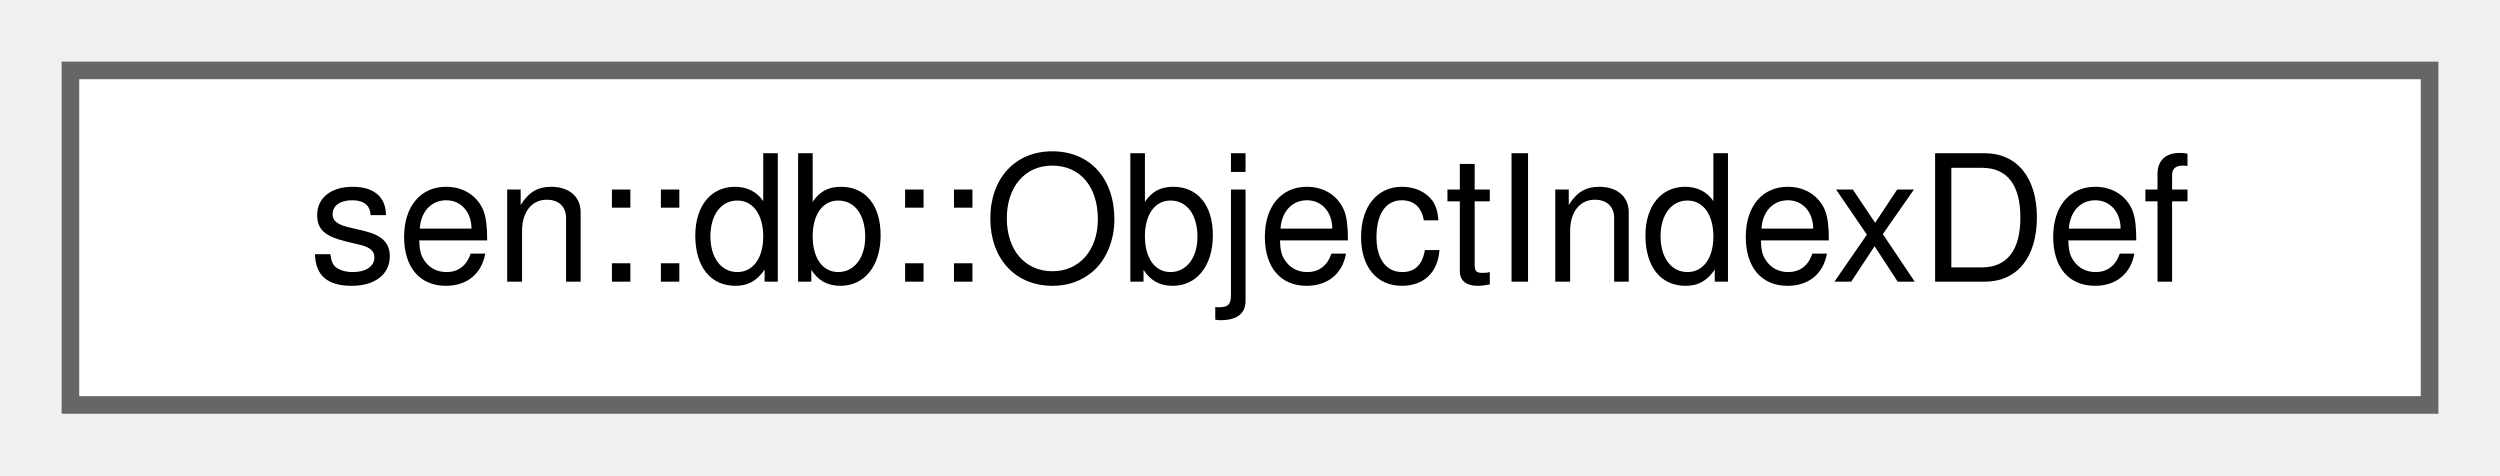
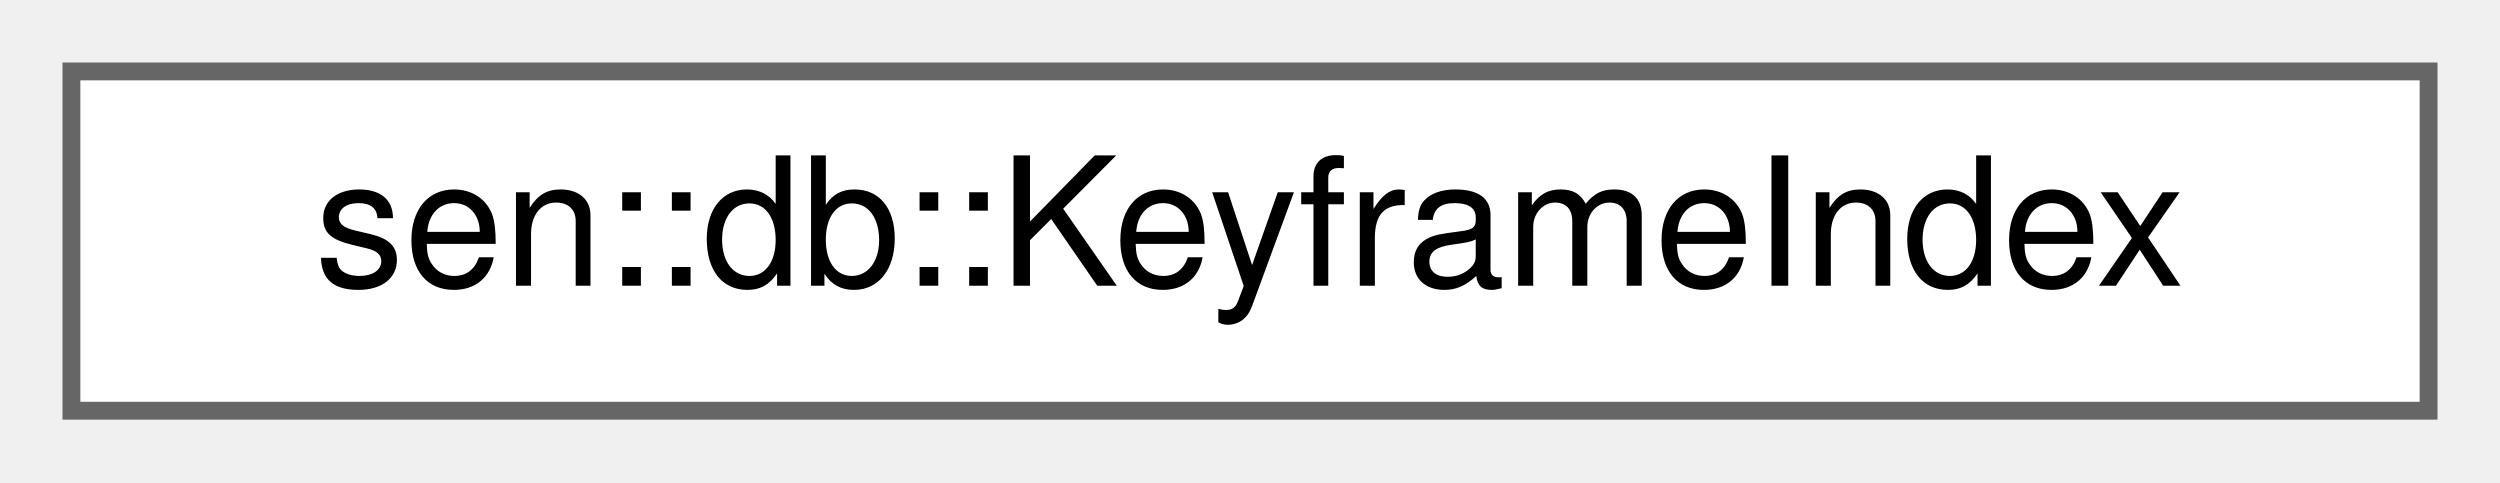
- <svg xmlns="http://www.w3.org/2000/svg" xmlns:xlink="http://www.w3.org/1999/xlink" width="142pt" height="27pt" viewBox="0.00 0.00 142.00 27.00">
+ <svg xmlns="http://www.w3.org/2000/svg" xmlns:xlink="http://www.w3.org/1999/xlink" width="140pt" height="27pt" viewBox="0.00 0.00 140.00 27.00">
  <g id="graph0" class="graph" transform="scale(1 1) rotate(0) translate(4 23)">
    <g id="Node000000" class="node">
      <g id="a_Node000000">
-         <a xlink:href="group__db.html#structsen_1_1db_1_1_object_index_def" target="_top" xlink:title="Describes an object that has been indexed.">
-           <polygon fill="white" stroke="#666666" points="134,-19 0,-19 0,0 134,0 134,-19" />
-           <text text-anchor="middle" x="67" y="-7" font-family="Helvetica,sans-Serif" font-size="10.00">sen::db::ObjectIndexDef</text>
+         <a xlink:href="group__db.html#structsen_1_1db_1_1_keyframe_index" target="_top" xlink:title="The location of a keyframe in an archive.">
+           <polygon fill="white" stroke="#666666" points="132,-19 0,-19 0,0 132,0 132,-19" />
+           <text text-anchor="middle" x="66" y="-7" font-family="Helvetica,sans-Serif" font-size="10.00">sen::db::KeyframeIndex</text>
        </a>
      </g>
    </g>
  </g>
</svg>
